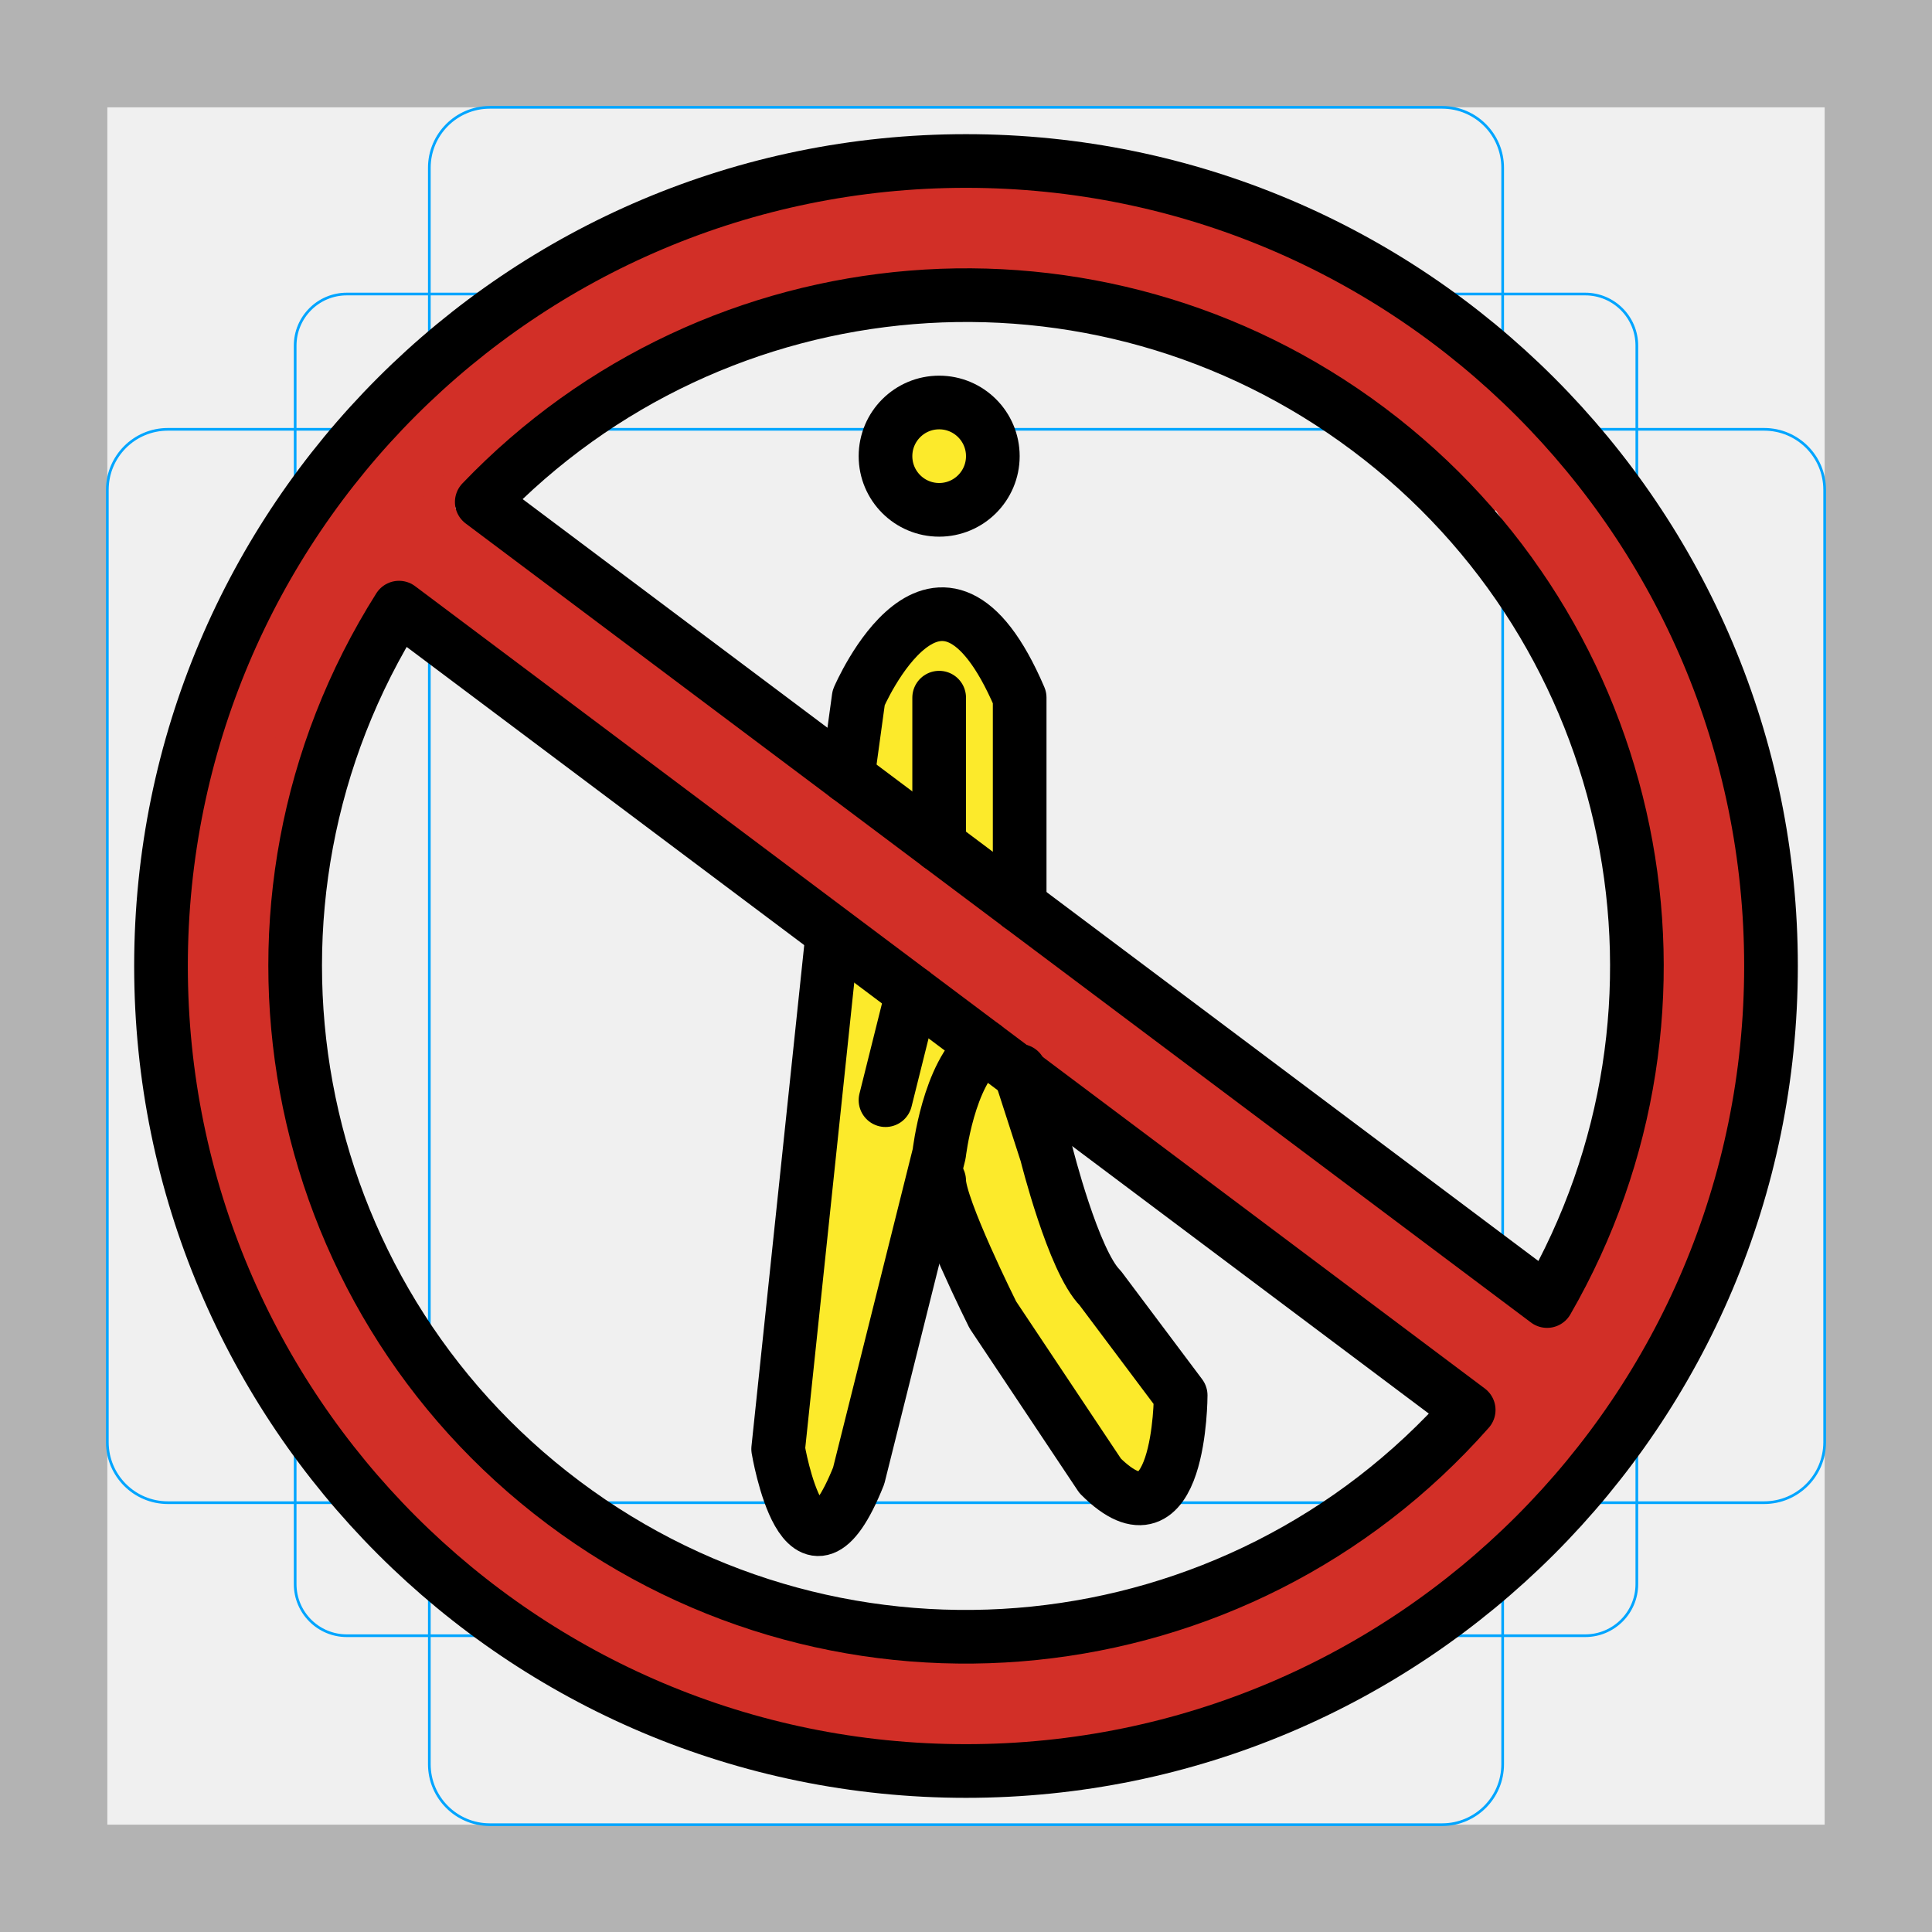
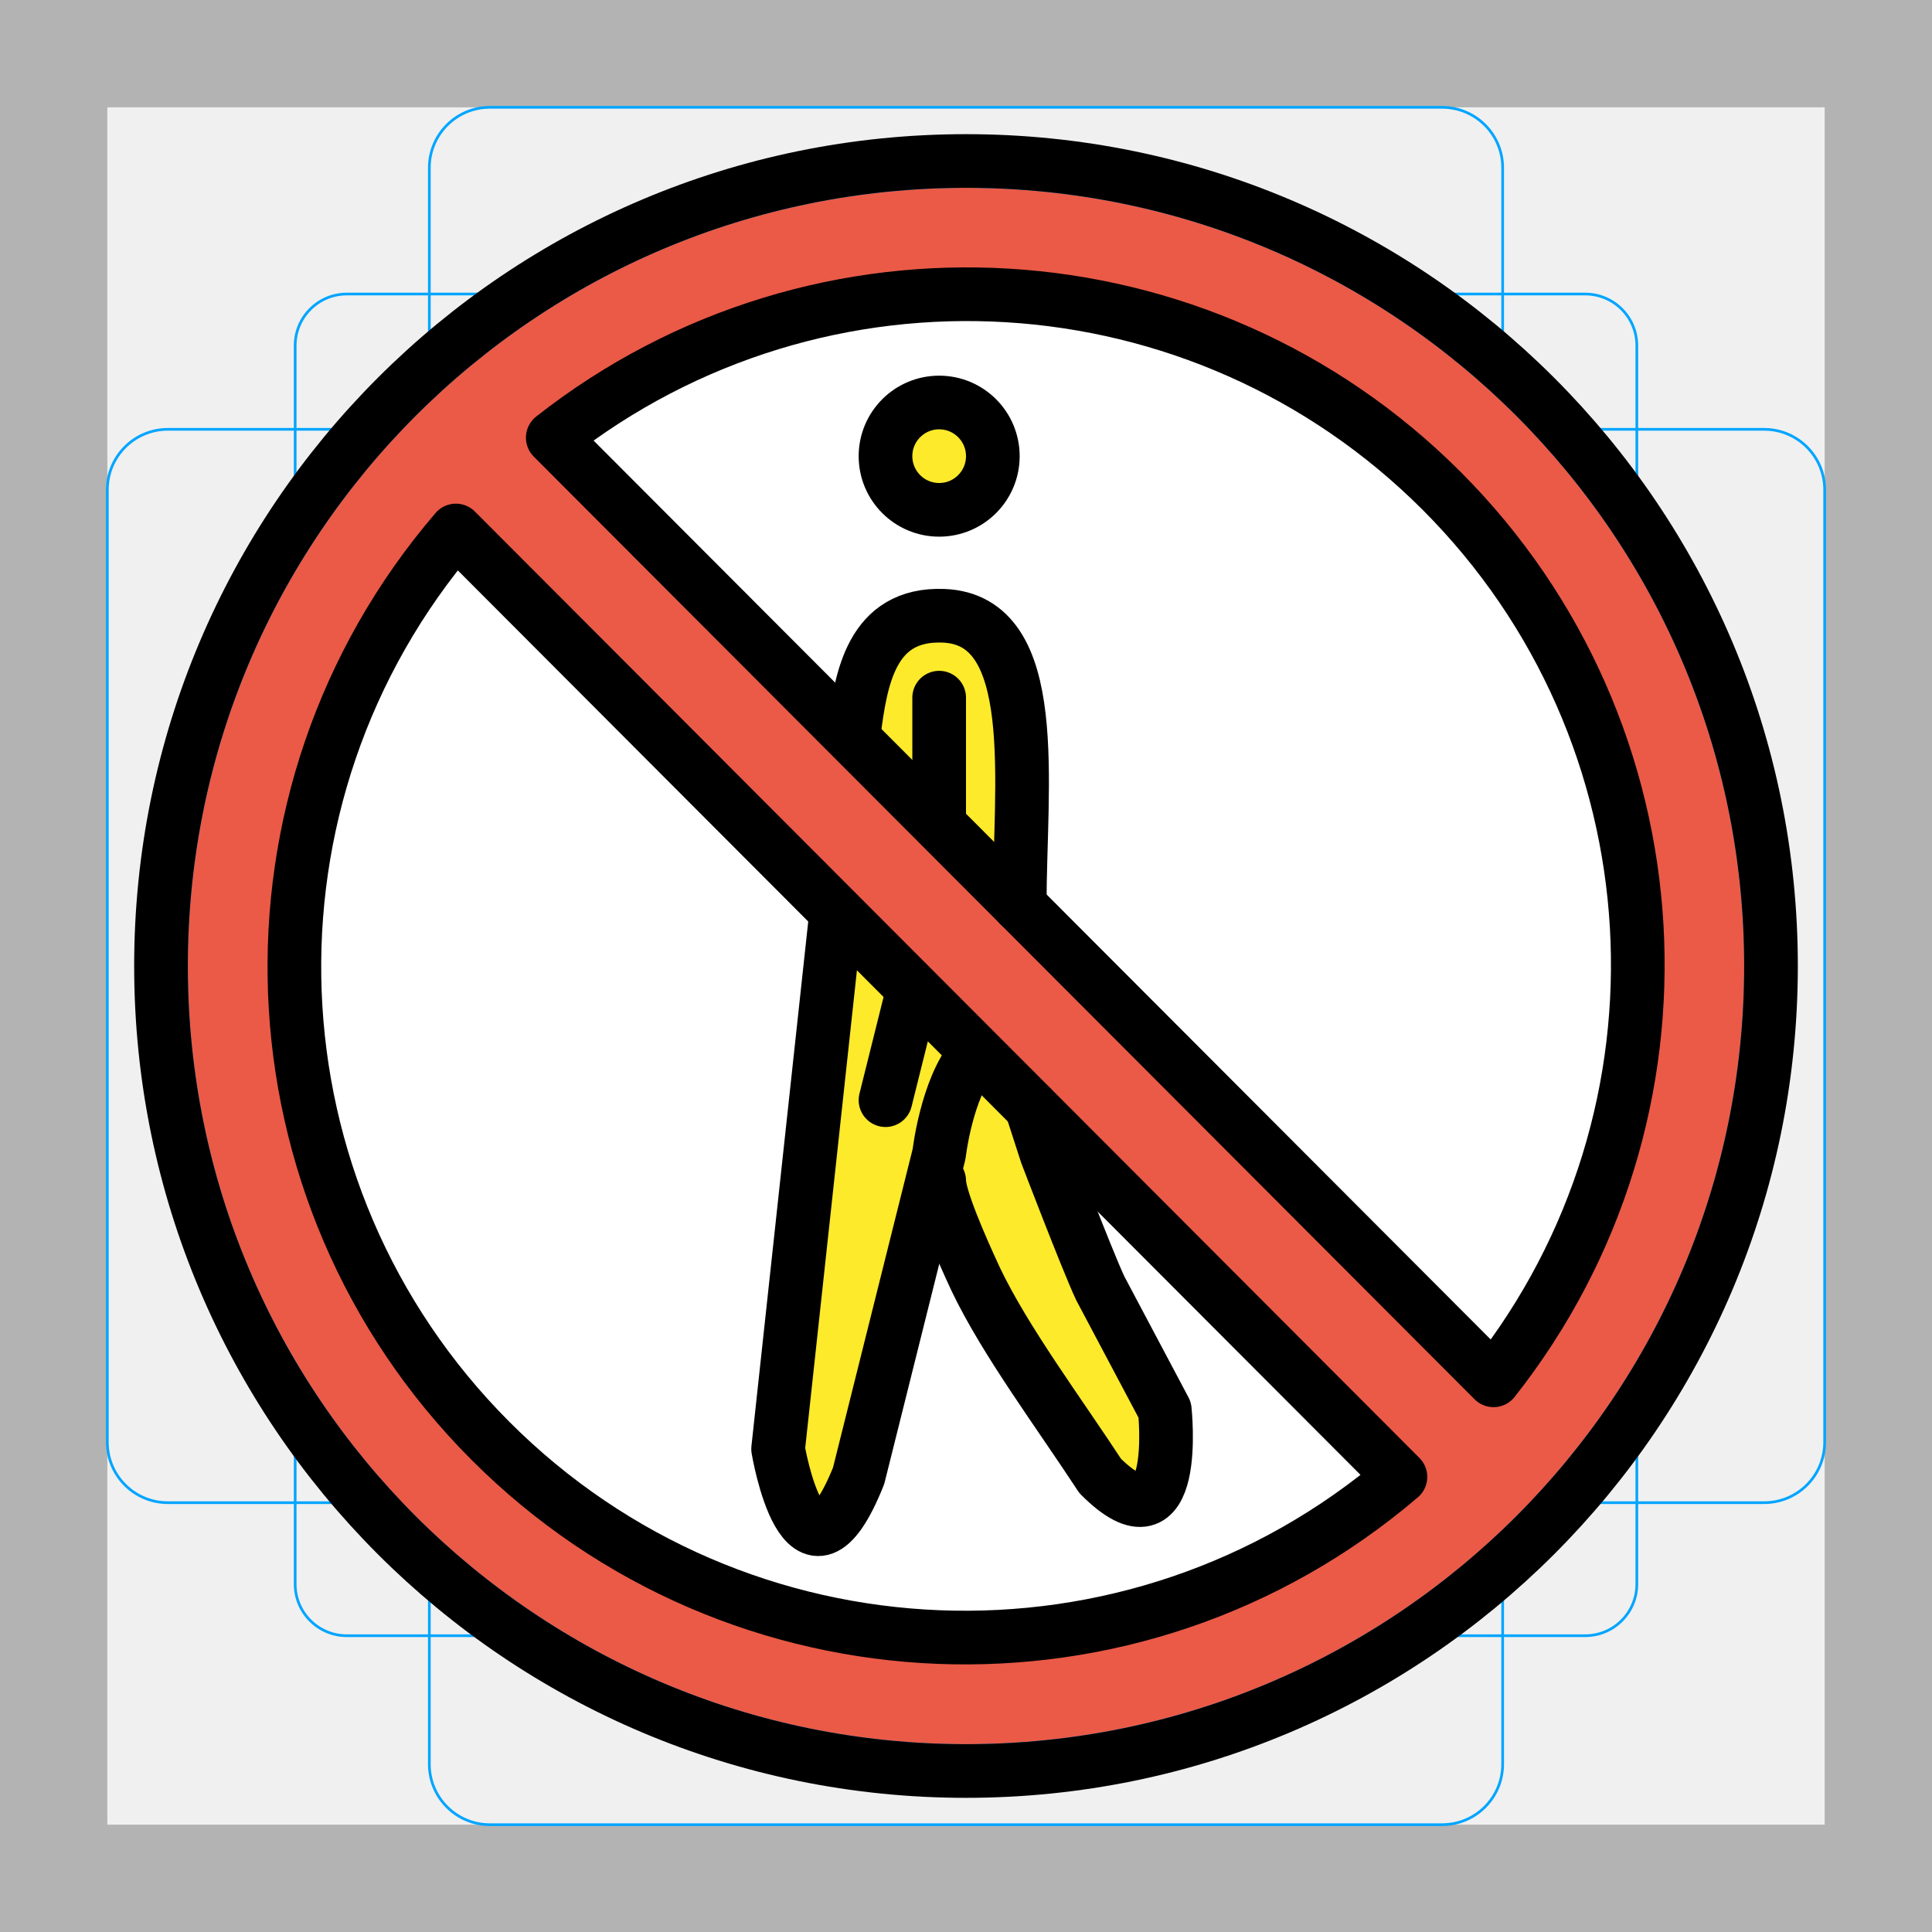
<svg xmlns="http://www.w3.org/2000/svg" id="emoji" viewBox="0 0 72 72">
  <g id="grid">
    <path fill="#b3b3b3" d="M68,4V68H4V4H68m4-4H0V72H72V0Z" />
    <path fill="none" stroke="#00a5ff" stroke-miterlimit="10" stroke-width="0.1" d="M12.923,10.958H59.077A1.923,1.923,0,0,1,61,12.881V59.035a1.923,1.923,0,0,1-1.923,1.923H12.923A1.923,1.923,0,0,1,11,59.035V12.881A1.923,1.923,0,0,1,12.923,10.958Z" />
-     <rect x="16" y="4" rx="2.254" ry="2.254" width="40" height="64" fill="none" stroke="#00a5ff" stroke-miterlimit="10" stroke-width="0.1" />
-     <rect x="16" y="4" rx="2.254" ry="2.254" width="40" height="64" transform="translate(72) rotate(90)" fill="none" stroke="#00a5ff" stroke-miterlimit="10" stroke-width="0.1" />
+     <rect x="16" y="4" rx="2.254" width="40" height="64" fill="none" stroke="#00a5ff" stroke-miterlimit="10" stroke-width="0.1" />
+     <rect x="16" y="4" rx="2.254" width="40" height="64" transform="translate(72) rotate(90)" fill="none" stroke="#00a5ff" stroke-miterlimit="10" stroke-width="0.1" />
    <circle cx="36" cy="36" r="29" fill="none" stroke="#00a5ff" stroke-miterlimit="10" stroke-width="0.1" />
  </g>
  <g id="color">
-     <path fill="#d22f27" d="M53.082,15.92a4.672,4.672,0,0,1,.536.715,1.5,1.5,0,1,0,2.59-1.514,9.977,9.977,0,0,0-1.005-1.322A1.5,1.5,0,0,0,53.082,15.92Z" />
-     <path fill="#d22f27" d="M54.548,16.879a21.159,21.159,0,0,0,2.014,3.329,13.535,13.535,0,0,1,1.97,2.82c.765,1.767,3.35.241,2.59-1.514A12.472,12.472,0,0,0,59.164,18.69a18.881,18.881,0,0,1-2.026-3.325c-.884-1.717-3.474-.201-2.59,1.514Z" />
-     <path fill="#d22f27" d="M57.8,23.766a28.934,28.934,0,0,1,2.787,13.287,24.298,24.298,0,0,1-.818,6.033c-.479,1.683-2.332,3.964-2.262,5.748.09,2.287,2.026,3.762,3.998,2.087,1.285-1.092,2.012-4.152,2.459-5.648a48.107,48.107,0,0,0,1.486-8.742,19.282,19.282,0,0,0-.703-7.382c-1.232-3.744-4.692-6.888-5.105-10.914l-2.946.399c1.007,3.574,4.124,6.049,5.34,9.729.603,1.825,3.501,1.043,2.893-.798a23.877,23.877,0,0,0-2.196-4.985c-.918-1.515-2.664-3.041-3.144-4.744-.442-1.567-3.125-1.336-2.946.399.492,4.795,4.347,8.191,5.486,12.774.707,2.843.176,5.507-.28,8.3a41.29,41.29,0,0,1-.596,4.699c-.243.873-1.25,2.049-1.147,2.887.322,2.612,2.526-2.889,2.736-3.765a29.016,29.016,0,0,0,.736-7.005,32.13,32.13,0,0,0-3.187-13.873c-.799-1.755-3.385-.232-2.59,1.514Z" />
-     <path fill="#d22f27" d="M56.28,17.052C46.654,4.119,24.359,4.3,14.636,17.132c-1.166,1.539,1.438,3.035,2.591,1.514C25.514,7.709,45.533,7.608,53.69,18.566c1.14,1.531,3.745.037,2.59-1.514Z" />
-     <path fill="#d22f27" d="M16.353,18.225C18.152,12.215,30.38,9.234,35.779,9.324a21.748,21.748,0,0,1,10.636,3.052c1.931,1.09,5.22,1.431,6.844,2.623l1.156-2.742c-3.404-.73-5.863-3.164-9.454-3.817-1.887-.344-2.697,2.547-.797,2.893,3.617.658,6.018,3.08,9.454,3.817a1.508,1.508,0,0,0,1.156-2.742c-1.526-1.12-2.934-1.146-4.682-1.718-1.807-.591-3.274-1.662-5.034-2.425A24.472,24.472,0,0,0,31.443,6.651c-4.104.68-7.902,2.513-11.639,4.263-3.433,1.609-5.232,2.8-6.344,6.514-.555,1.853,2.34,2.646,2.893.797Z" />
-     <path fill="#d22f27" d="M15.256,21.382A261.47,261.47,0,0,0,37.277,36.784a97.502,97.502,0,0,1,11.694,8.811C50.602,46.939,52.667,49.4,54.596,50.23q1.382,2.263,3.026.12l-2.232-1.584C48.648,43.98,42.155,38.892,35.364,34.219c-3.553-2.444-6.496-5.659-10.03-8.134-3.617-2.534-7.7-4.249-10.121-8.143-1.017-1.636-3.614-.132-2.59,1.514,2.191,3.524,5.395,5.52,8.836,7.692,4.707,2.97,8.466,7.097,13.1,10.149,4.36,2.873,8.352,6.274,12.624,9.306,1.887,1.34,8.088,7.525,10.553,6.562,5.679-2.218-10.943-13.262-12.802-14.764-4.085-3.299-8.796-5.629-13.083-8.651q-7.615-5.368-15.079-10.959c-1.545-1.158-3.042,1.445-1.514,2.59Z" />
-     <path fill="#d22f27" d="M12.04,20.271C7.486,26.956,6.545,36.974,9.412,44.46c1.586,4.14,2.607,7.753,6.047,10.682a55.768,55.768,0,0,0,9.48,6.193c1.7.915,3.217-1.674,1.514-2.59-2.064-1.111-4.388-2.712-6.43-3.924-4.413-2.619-5.988-6.636-7.718-11.158-2.595-6.783-1.798-15.824,2.326-21.878,1.09-1.6-1.508-3.102-2.59-1.514Z" />
-     <path fill="#d22f27" d="M24.976,62.219c6.411,1.272,12.989,3.07,19.286.753A54.302,54.302,0,0,0,51.64,59.2c3.272-1.825,5.066-4.912,8.412-6.421L57.999,50.727c-2.216,4.063-4.992,6.391-9.041,8.542-1.706.906-.192,3.497,1.514,2.59,4.508-2.396,7.639-5.075,10.117-9.618a1.513,1.513,0,0,0-2.052-2.052,14.97,14.97,0,0,0-4.99,3.537c-2.193,2.263-4.429,3.407-7.226,4.86a19.56,19.56,0,0,1-8.409,2.623c-3.846.167-8.368-1.134-12.139-1.882-1.886-.374-2.693,2.517-.797,2.893Z" />
-     <path fill="#d22f27" d="M48.453,59.952c-10.872,2.956-24.318,3.268-32.261-6.257C8.915,44.968,5.13,28.79,15.261,20.37c1.486-1.235-.646-3.348-2.121-2.121-10.455,8.69-7.931,25.781-.737,35.48C21.21,65.602,36.018,66.442,49.25,62.844a1.501,1.501,0,0,0-.798-2.893Z" />
-     <path fill="#fcea2b" d="M34.653,42.054c.201-1.1,1.016-2.039.69-3.154-.281-.961-1.247-1.329-1.819-2.067-.758-.978-2.166-.265-2.507.662-.865,2.351-1.372,5.335,1.573,6.07q.955-.039-.3-.286-1.026-.729-.945.635c-.503.794-.328,2.264-.523,3.202-.473,2.277-2.103,4.431-1.838,6.771.176,1.552,2.535,2.186,2.946.399A46.227,46.227,0,0,0,32.983,48.587c.224-2.211-.132-4.444.385-6.624.445-1.877-2.447-2.678-2.893-.797a21.746,21.746,0,0,0-.378,5.102,32.608,32.608,0,0,1-1.06,7.22l2.946.399c-.213-1.879,1.485-4.629,1.812-6.509.25-1.437.988-3.361.903-4.814a2.063,2.063,0,0,0-.823-1.704c-.182-.131-.96-.294-1.048-.386l-.399.054a3.868,3.868,0,0,0,1.48-2.235l-2.507.662c.352.455,1.019.787,1.274,1.281V38.721a10.462,10.462,0,0,0-.916,2.535c-.345,1.887,2.546,2.697,2.893.797Z" />
-     <path fill="#fcea2b" d="M30.5,56.188a1.501,1.501,0,0,0,0-3,1.501,1.501,0,0,0,0,3Z" />
-     <path fill="#fcea2b" d="M35.438,40.442c-1.334,2.479.188,4.363,1.207,6.687A39.5,39.5,0,0,0,38.41,51.068c.761,1.312,1.924,2.304,2.619,3.668.877,1.72,3.466.204,2.59-1.514a12.898,12.898,0,0,0-1.474-2.178,15.149,15.149,0,0,1-1.89-3.437c-.463-.999-2.809-4.569-2.227-5.651.915-1.7-1.674-3.217-2.59-1.514Z" />
-     <path fill="#fcea2b" d="M34.994,28.281a8.415,8.415,0,0,0,.251-1.854q.209-.627-.907.129l.119.236c-.006.142.096.373.109.531a18.189,18.189,0,0,0,.52,3.794c.551,1.845,3.447,1.059,2.893-.797-.6-2.008.113-5.185-2.133-6.365a2.431,2.431,0,0,0-2.891.521c-.877.933-.873,2.607-.961,3.805-.142,1.926,2.859,1.917,3,0Z" />
-     <path fill="#fcea2b" d="M34.938,18.094a1.501,1.501,0,0,0,0-3,1.501,1.501,0,0,0,0,3Z" />
-     <path fill="#d22f27" d="M42.54,62.624a38.511,38.511,0,0,1-14.435-1.232c-1.854-.554-2.646,2.34-.797,2.893a40.609,40.609,0,0,0,15.233,1.34c1.913-.144,1.929-3.145,0-3Z" />
+     <circle cx="36" cy="36" r="26" fill="#fff" />
+     <path fill="#ea5a47" stroke-miterlimit="10" d="m36 7c-16.02 0-29 12.98-29 29s12.98 29 29 29 29-12.98 29-29-12.98-29-29-29zm-25.21 29.27c0-5.075 3.417-12.69 6.202-16.49l35.2 35.27c-3.805 2.784-10.93 5.904-16.01 5.904-12.7 0-25.39-11.98-25.39-24.68zm44.87 15.18-35.06-35.13c3.805-2.784 10.77-5.441 15.84-5.441 12.7 0 24.68 12.25 24.68 24.95 0 5.075-2.686 11.81-5.47 15.62z" />
+     <path fill="#fcea2b" d="m31.8 35.54c-2.171-1.284-3.077 20.48-1.162 21.17 0.679-0.802 4.747-11.51 5.142-17.39 0.121-1.81-2.781-3.236-3.979-3.786z" />
+     <path fill="#fcea2b" d="m35.44 40.44c-1.516 5.381 3.34 10.17 5.591 14.29 0.877 1.72 3.466 0.204 2.59-1.514-1.45-3.377-4.84-8.312-5.591-11.27 0.915-1.7-1.674-3.217-2.59-1.514z" />
+     <path fill="#fcea2b" d="m38.03 32.91c-0.6-2.008 0.059-7.774-2.187-8.954-0.972-0.494-2.153-0.281-2.891 0.521-0.877 0.933-0.873 2.608-0.961 3.805 3.009 1.753 6.005 5.796 6.038 4.627z" />
+     <path fill="#fcea2b" d="m34.94 18.09a1.501 1.501 0 0 0 0-3 1.501 1.501 0 0 0 0 3z" />
  </g>
  <g id="line">
    <circle cx="36" cy="36" r="30" fill="none" stroke="#000" stroke-linecap="round" stroke-linejoin="round" stroke-width="2" />
-     <path fill="none" stroke="#000" stroke-linecap="round" stroke-linejoin="round" stroke-width="2" d="M57.655,48.486a24.994,24.994,0,0,0-39.701-29.778Z" />
-     <path fill="none" stroke="#000" stroke-linecap="round" stroke-linejoin="round" stroke-width="2" d="M14.87,22.645a24.995,24.995,0,0,0,39.864,29.9Z" />
-     <path fill="none" stroke="#000" stroke-linecap="round" stroke-linejoin="round" stroke-width="2" d="M31.596,28.941,32,26s3-7,6,0v7.744" />
-     <line x1="35" x2="35" y1="26" y2="31.494" fill="none" stroke="#000" stroke-linecap="round" stroke-linejoin="round" stroke-width="2" />
-     <line x1="34" x2="33" y1="36.994" y2="41" fill="none" stroke="#000" stroke-linecap="round" stroke-linejoin="round" stroke-width="2" />
-     <path fill="none" stroke="#000" stroke-linecap="round" stroke-linejoin="round" stroke-width="2" d="M31,35,29,54s1,6,3,1l3-12s.341-3.006,1.671-4.003" />
-     <path fill="none" stroke="#000" stroke-linecap="round" stroke-linejoin="round" stroke-width="2" d="M38,39.906,39,43s1,4,2,5l3,4s0,6-3,3l-4-6s-2-4-2-5" />
+     <path fill="none" stroke="#000" stroke-linecap="round" stroke-linejoin="round" stroke-width="2" d="m55.66 51.44a24.99 24.99 0 0 0-35.06-35.13z" />
+     <path fill="none" stroke="#000" stroke-linecap="round" stroke-linejoin="round" stroke-width="2" d="m16.99 19.77a24.99 24.99 0 0 0 35.2 35.27z" />
+     <path fill="none" stroke="#000" stroke-linecap="round" stroke-linejoin="round" stroke-width="2" d="m31.83 27.25c0.256-1.939 0.633-4.406 3.33-4.302 3.715 0.143 2.841 6.3 2.841 10.8" />
+     <path fill="none" stroke="#000" stroke-linecap="round" stroke-linejoin="round" stroke-width="2" d="m35 26v4.419" />
+     <line x1="34" x2="33" y1="36.99" y2="41" fill="none" stroke="#000" stroke-linecap="round" stroke-linejoin="round" stroke-width="2" />
+     <path fill="none" stroke="#000" stroke-linecap="round" stroke-linejoin="round" stroke-width="2" d="m31.16 34.03-2.162 19.97s1 6 3 1l3-12s0.273-2.401 1.28-3.623" />
+     <path fill="none" stroke="#000" stroke-linecap="round" stroke-linejoin="round" stroke-width="2" d="m38.44 41.27 0.561 1.735s1.485 3.892 2 5l2.407 4.539s0.593 5.461-2.407 2.461c-1.538-2.353-3.531-5.014-4.635-7.323-0.586-1.26-1.365-3.053-1.365-3.677" />
    <circle cx="35" cy="17" r="2" fill="none" stroke="#000" stroke-linecap="round" stroke-linejoin="round" stroke-width="2" />
  </g>
</svg>
